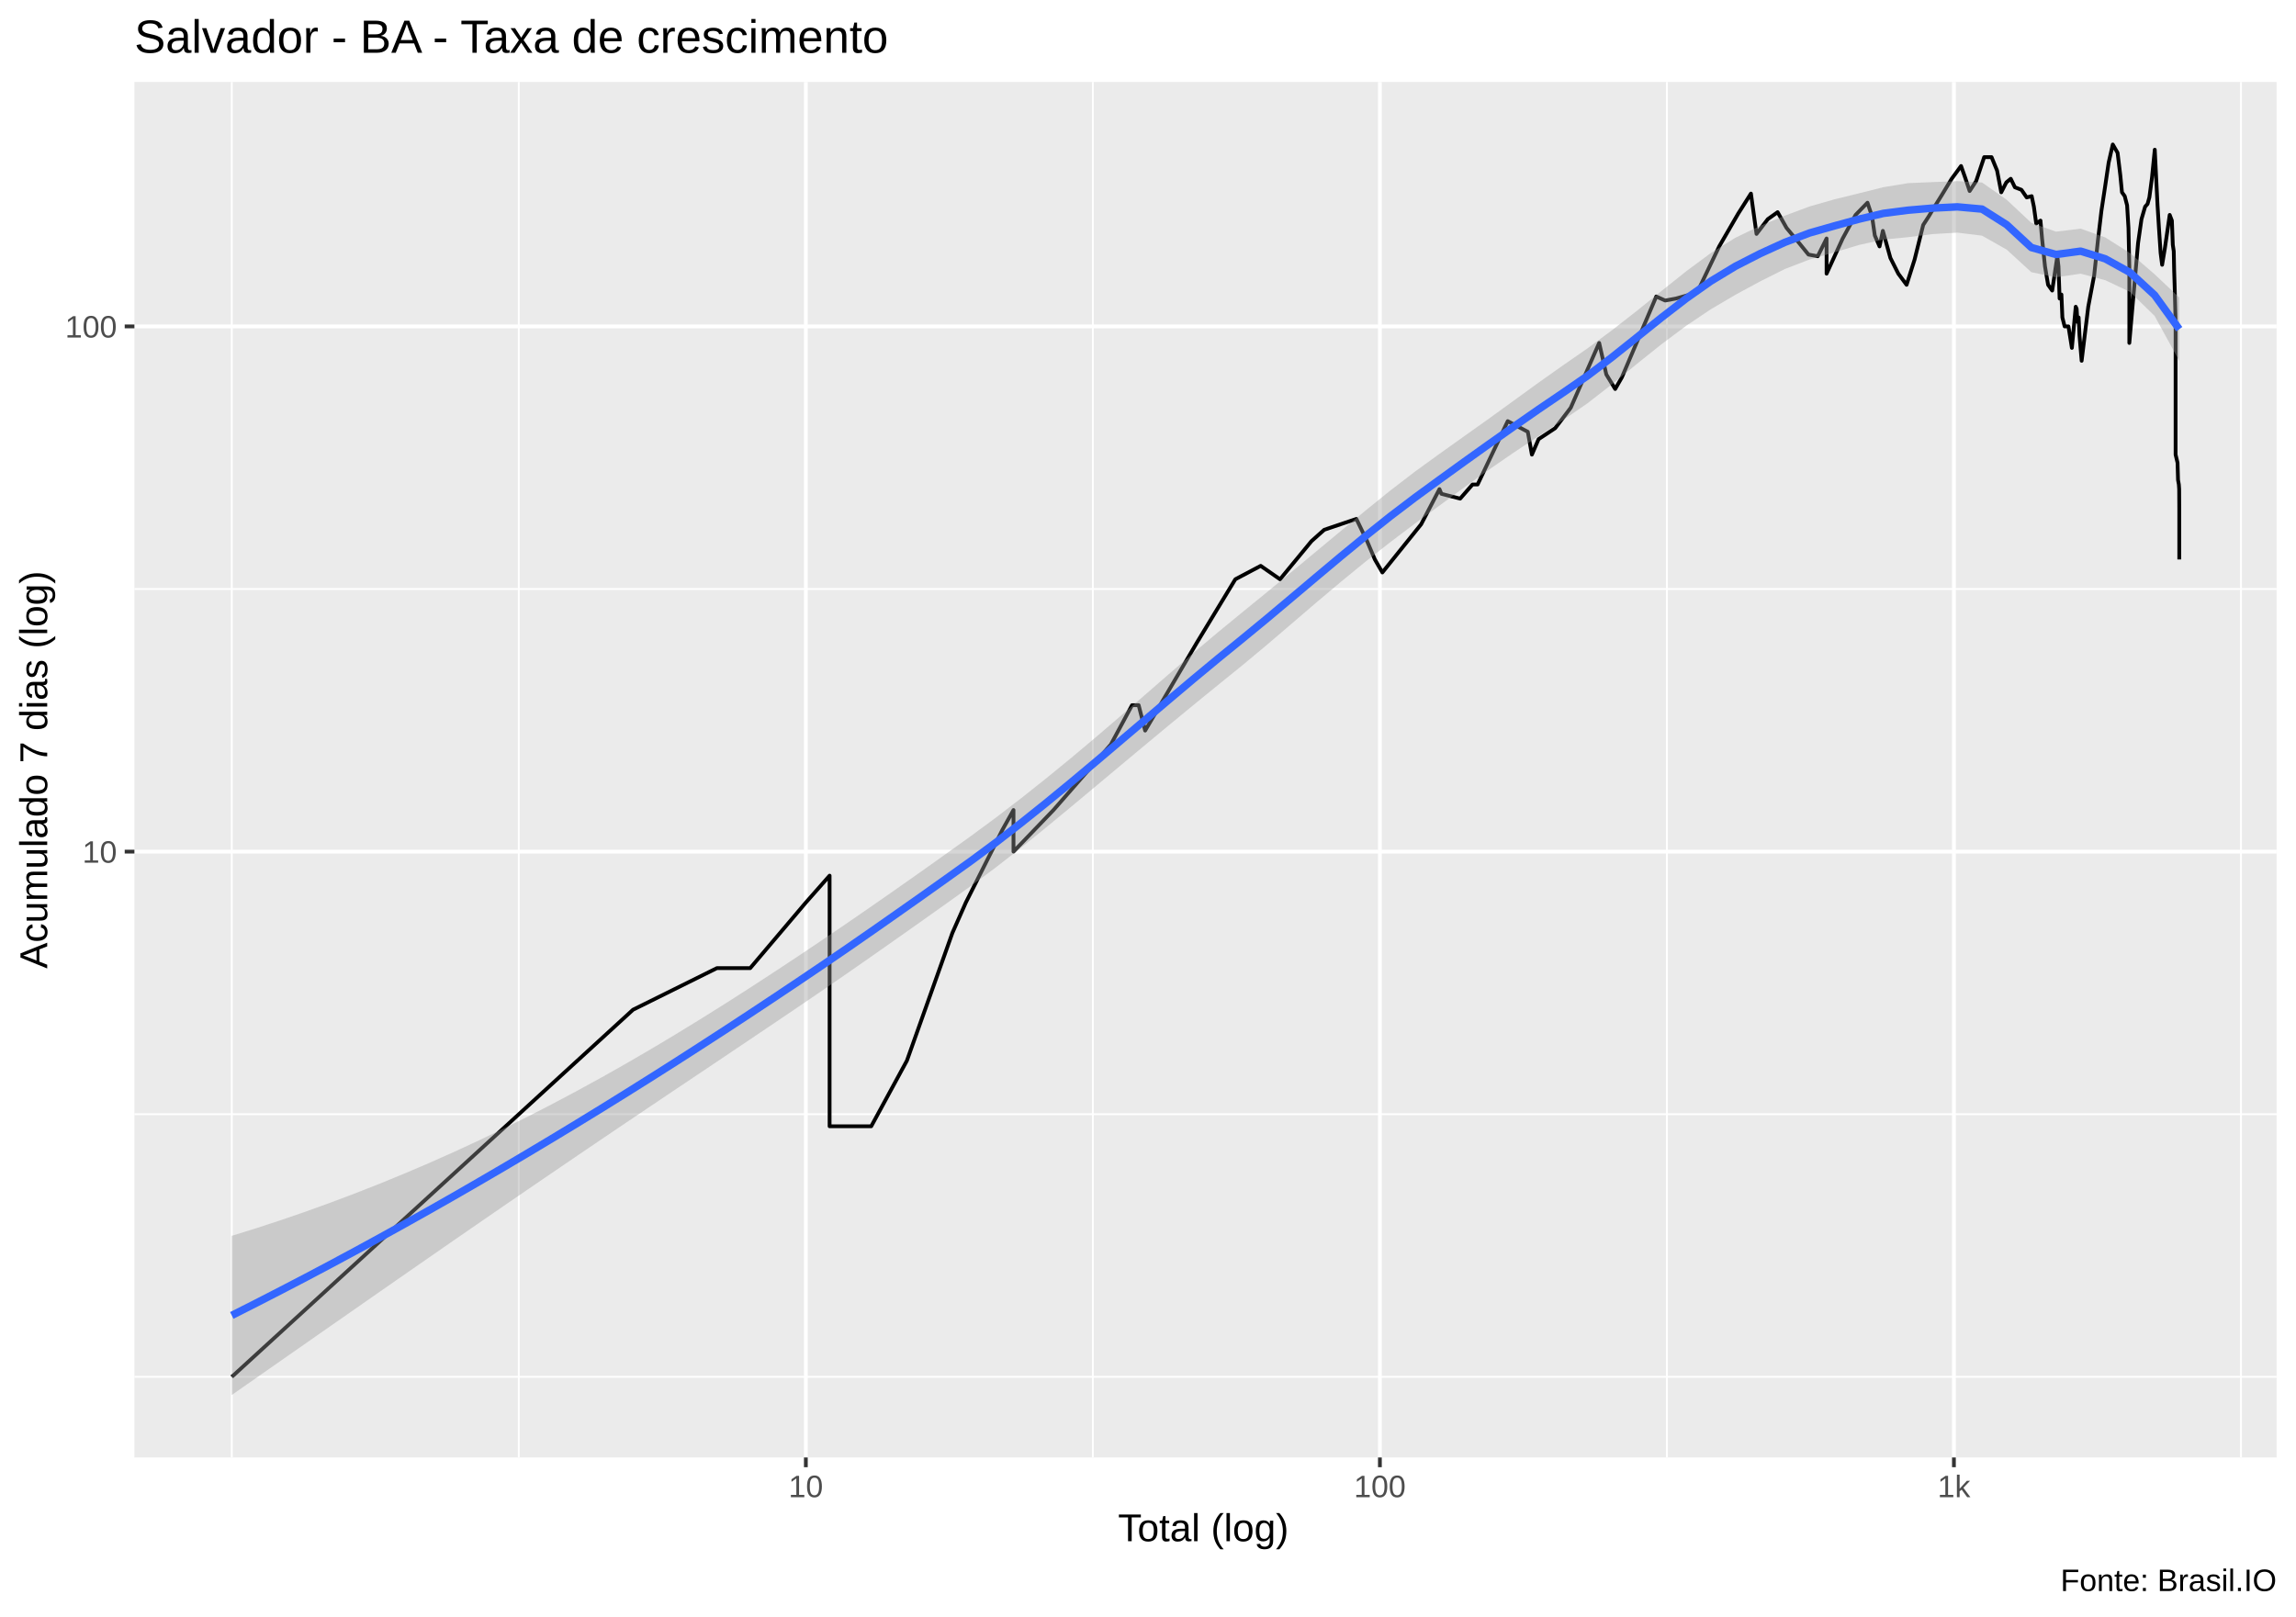
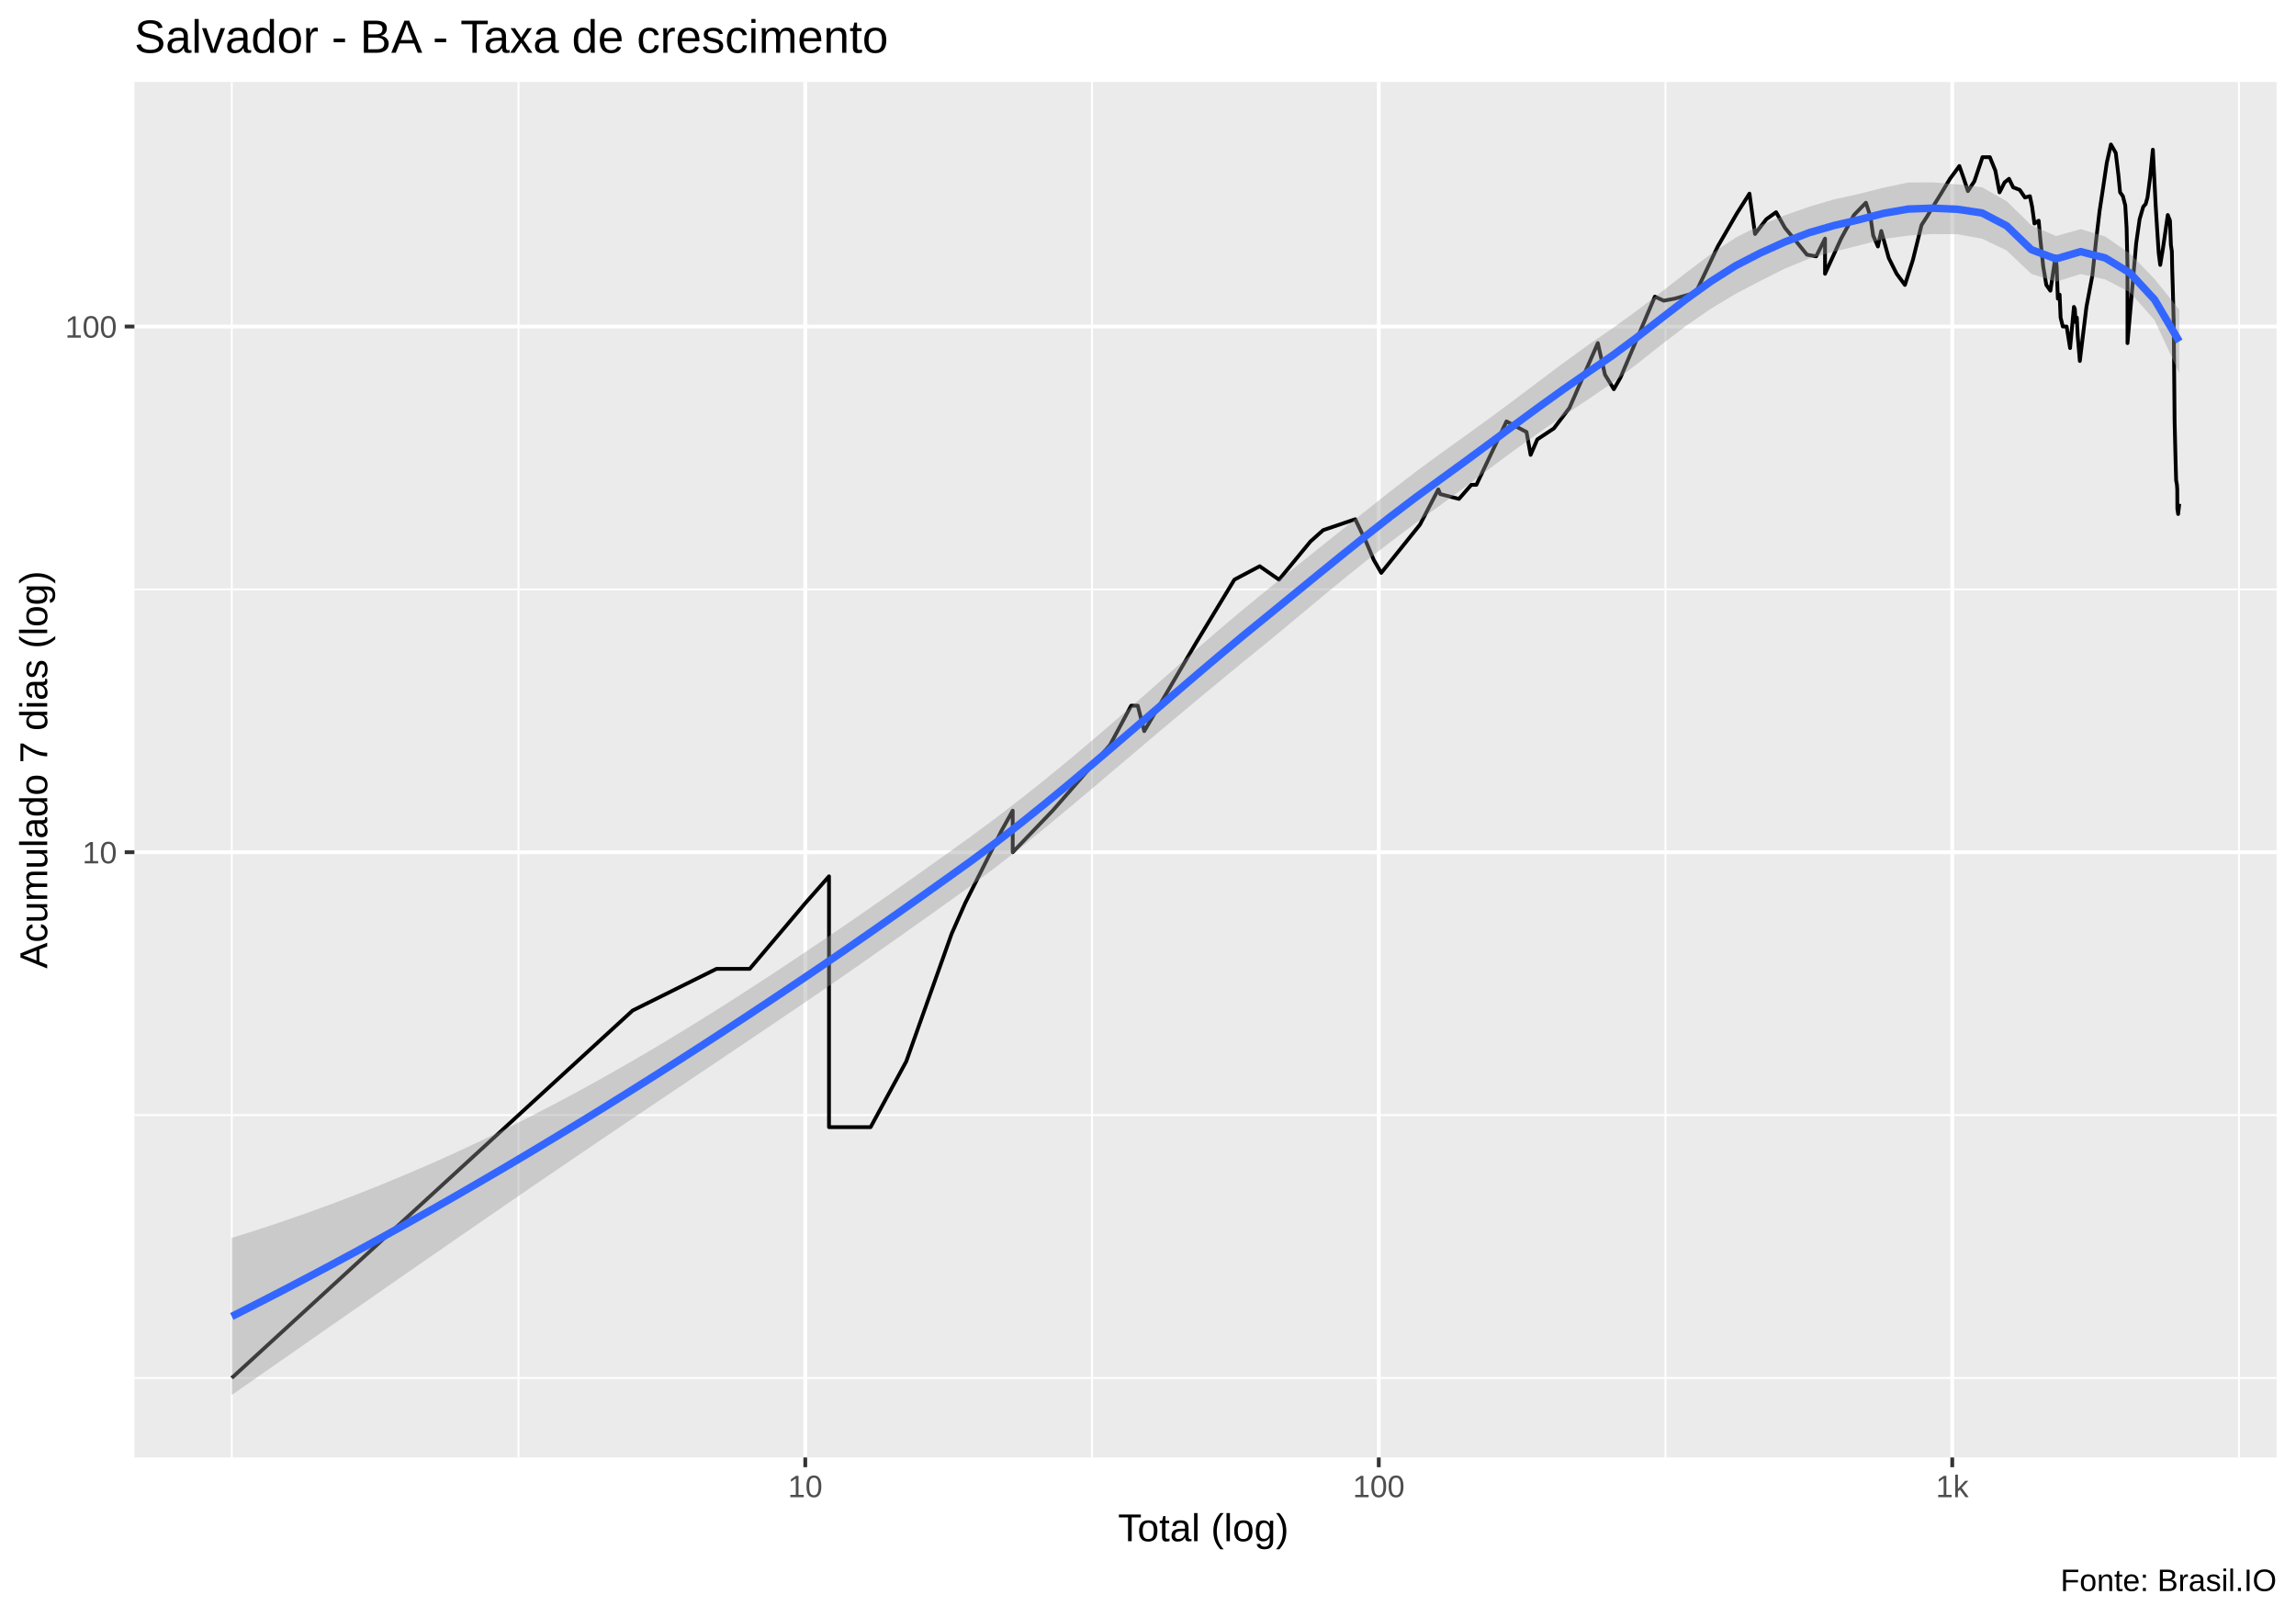
<svg xmlns="http://www.w3.org/2000/svg" viewBox="0 0 649.50 457.50">
  <defs>
    <style type="text/css">
    line, polyline, polygon, path, rect, circle {
      fill: none;
      stroke: #000000;
      stroke-linecap: round;
      stroke-linejoin: round;
      stroke-miterlimit: 10.00;
    }
  </style>
  </defs>
  <rect width="100%" height="100%" style="stroke: none; fill: #FFFFFF;" />
  <rect x="0.00" y="0" width="649.50" height="457.50" style="stroke-width: 1.07; stroke: #FFFFFF; fill: #FFFFFF;" />
  <defs>
    <clipPath id="cpMzguMDJ8NjQ0LjAyfDQxMi4zOHwyMy4xOQ==">
      <rect x="38.02" y="23.19" width="606.00" height="389.19" />
    </clipPath>
  </defs>
  <rect x="38.02" y="23.19" width="606.00" height="389.19" style="stroke-width: 1.07; stroke: none; fill: #EBEBEB;" clip-path="url(#cpMzguMDJ8NjQ0LjAyfDQxMi4zOHwyMy4xOQ==)" />
-   <polyline points="38.02,389.56 644.02,389.56 " style="stroke-width: 0.53; stroke: #FFFFFF; stroke-linecap: butt;" clip-path="url(#cpMzguMDJ8NjQ0LjAyfDQxMi4zOHwyMy4xOQ==)" />
-   <polyline points="38.02,315.26 644.02,315.26 " style="stroke-width: 0.53; stroke: #FFFFFF; stroke-linecap: butt;" clip-path="url(#cpMzguMDJ8NjQ0LjAyfDQxMi4zOHwyMy4xOQ==)" />
-   <polyline points="38.02,166.65 644.02,166.65 " style="stroke-width: 0.53; stroke: #FFFFFF; stroke-linecap: butt;" clip-path="url(#cpMzguMDJ8NjQ0LjAyfDQxMi4zOHwyMy4xOQ==)" />
+   <polyline points="38.02,389.87 644.02,389.87 " style="stroke-width: 0.53; stroke: #FFFFFF; stroke-linecap: butt;" clip-path="url(#cpMzguMDJ8NjQ0LjAyfDQxMi4zOHwyMy4xOQ==)" />
+   <polyline points="38.02,315.50 644.02,315.50 " style="stroke-width: 0.53; stroke: #FFFFFF; stroke-linecap: butt;" clip-path="url(#cpMzguMDJ8NjQ0LjAyfDQxMi4zOHwyMy4xOQ==)" />
+   <polyline points="38.02,166.76 644.02,166.76 " style="stroke-width: 0.53; stroke: #FFFFFF; stroke-linecap: butt;" clip-path="url(#cpMzguMDJ8NjQ0LjAyfDQxMi4zOHwyMy4xOQ==)" />
  <polyline points="65.57,412.38 65.57,23.19 " style="stroke-width: 0.53; stroke: #FFFFFF; stroke-linecap: butt;" clip-path="url(#cpMzguMDJ8NjQ0LjAyfDQxMi4zOHwyMy4xOQ==)" />
-   <polyline points="146.76,412.38 146.76,23.19 " style="stroke-width: 0.53; stroke: #FFFFFF; stroke-linecap: butt;" clip-path="url(#cpMzguMDJ8NjQ0LjAyfDQxMi4zOHwyMy4xOQ==)" />
-   <polyline points="309.15,412.38 309.15,23.19 " style="stroke-width: 0.53; stroke: #FFFFFF; stroke-linecap: butt;" clip-path="url(#cpMzguMDJ8NjQ0LjAyfDQxMi4zOHwyMy4xOQ==)" />
-   <polyline points="471.54,412.38 471.54,23.19 " style="stroke-width: 0.53; stroke: #FFFFFF; stroke-linecap: butt;" clip-path="url(#cpMzguMDJ8NjQ0LjAyfDQxMi4zOHwyMy4xOQ==)" />
-   <polyline points="633.93,412.38 633.93,23.19 " style="stroke-width: 0.53; stroke: #FFFFFF; stroke-linecap: butt;" clip-path="url(#cpMzguMDJ8NjQ0LjAyfDQxMi4zOHwyMy4xOQ==)" />
-   <polyline points="38.02,240.95 644.02,240.95 " style="stroke-width: 1.07; stroke: #FFFFFF; stroke-linecap: butt;" clip-path="url(#cpMzguMDJ8NjQ0LjAyfDQxMi4zOHwyMy4xOQ==)" />
-   <polyline points="38.02,92.35 644.02,92.35 " style="stroke-width: 1.07; stroke: #FFFFFF; stroke-linecap: butt;" clip-path="url(#cpMzguMDJ8NjQ0LjAyfDQxMi4zOHwyMy4xOQ==)" />
-   <polyline points="227.96,412.38 227.96,23.19 " style="stroke-width: 1.07; stroke: #FFFFFF; stroke-linecap: butt;" clip-path="url(#cpMzguMDJ8NjQ0LjAyfDQxMi4zOHwyMy4xOQ==)" />
-   <polyline points="390.35,412.38 390.35,23.19 " style="stroke-width: 1.07; stroke: #FFFFFF; stroke-linecap: butt;" clip-path="url(#cpMzguMDJ8NjQ0LjAyfDQxMi4zOHwyMy4xOQ==)" />
-   <polyline points="552.73,412.38 552.73,23.19 " style="stroke-width: 1.07; stroke: #FFFFFF; stroke-linecap: butt;" clip-path="url(#cpMzguMDJ8NjQ0LjAyfDQxMi4zOHwyMy4xOQ==)" />
-   <polyline points="65.57,389.56 114.45,344.83 114.45,344.83 114.45,344.83 143.05,318.66 179.07,285.69 179.07,285.69 202.80,273.92 212.22,273.92 227.96,255.36 234.68,247.75 234.68,255.36 234.68,273.92 234.68,273.92 234.68,300.09 234.68,318.66 246.46,318.66 256.55,300.09 269.41,263.97 269.41,263.97 273.22,255.36 283.56,234.80 286.70,229.19 286.70,240.95 298.01,229.19 314.26,210.62 320.23,199.53 322.11,199.53 323.94,206.71 338.58,181.82 349.45,163.90 356.63,160.10 362.10,163.90 370.99,153.12 372.82,151.48 374.61,149.89 383.69,146.82 386.73,153.12 388.92,158.28 391.05,161.97 402.02,148.33 407.20,138.39 407.75,139.72 413.06,141.08 416.55,137.08 417.99,137.08 426.51,119.16 432.19,122.17 433.35,128.63 435.24,124.25 439.93,121.15 444.33,115.37 452.38,97.03 454.40,105.95 456.91,110.06 458.81,106.75 468.53,83.89 471.04,85.03 474.12,84.46 480.09,82.77 486.33,69.72 491.72,60.42 495.31,54.77 496.89,66.18 500.08,62.01 502.86,60.03 505.38,64.48 508.62,68.37 511.59,72.03 514.20,72.50 516.71,67.48 516.71,77.43 521.26,67.48 524.91,60.81 528.28,57.35 529.57,61.21 530.35,66.61 531.69,69.72 532.63,65.32 534.76,72.98 537.00,77.43 539.34,80.58 541.60,73.46 544.04,63.65 545.62,61.21 546.78,59.25 549.34,55.13 552.10,50.58 554.75,46.97 555.91,50.25 557.18,54.05 559.01,51.26 561.29,44.46 563.38,44.46 564.94,48.26 566.12,54.41 567.56,51.60 568.81,50.58 569.98,52.99 571.83,53.70 573.32,55.86 574.73,55.50 575.35,58.48 576.01,63.23 577.22,62.42 577.66,67.48 578.50,75.41 579.37,80.58 580.53,82.21 581.98,72.50 582.31,75.41 582.63,84.46 583.14,83.33 583.41,89.82 584.05,92.35 585.13,92.35 586.10,98.43 587.19,86.79 587.45,87.38 587.67,91.07 588.01,89.82 588.26,94.98 588.86,102.08 590.73,86.79 592.40,77.95 593.48,67.92 594.46,59.64 595.47,52.99 596.50,46.02 597.67,40.88 599.03,43.24 599.80,49.58 600.27,54.41 601.05,55.50 601.72,58.10 602.11,64.48 602.35,75.41 602.35,97.03 604.82,68.81 605.79,62.01 606.82,58.48 607.50,57.72 608.02,55.86 608.76,50.25 609.55,42.35 610.33,58.10 610.73,64.48 611.20,71.56 611.63,74.92 612.42,70.17 613.77,60.81 614.39,62.42 614.65,69.26 614.92,71.09 615.03,76.41 615.18,81.12 615.44,91.07 615.44,128.63 615.99,130.93 616.13,135.80 616.36,137.08 616.45,138.39 616.48,143.88 616.48,158.28 " style="stroke-width: 1.07; stroke-linecap: butt;" clip-path="url(#cpMzguMDJ8NjQ0LjAyfDQxMi4zOHwyMy4xOQ==)" />
-   <polygon points="65.57,349.66 72.54,347.49 79.51,345.20 86.49,342.80 93.46,340.28 100.44,337.65 107.41,334.91 114.38,332.05 121.36,329.07 128.33,325.97 135.30,322.75 142.28,319.41 149.25,315.95 156.22,312.37 163.20,308.66 170.17,304.84 177.14,300.90 184.12,296.84 191.09,292.67 198.06,288.40 205.04,284.03 212.01,279.57 218.98,275.03 225.96,270.42 232.93,265.74 239.91,260.99 246.88,256.18 253.85,251.32 260.83,246.41 267.80,241.45 274.77,236.46 281.75,231.31 288.72,225.96 295.69,220.43 302.67,214.73 309.64,208.88 316.61,202.91 323.59,196.87 330.56,190.81 337.53,184.80 344.51,178.91 351.48,173.19 358.46,167.50 365.43,161.75 372.40,155.96 379.38,150.16 386.35,144.40 393.32,138.77 400.30,133.41 407.27,128.36 414.24,123.39 421.22,118.42 428.19,113.37 435.16,108.31 442.14,103.37 449.11,98.54 456.08,93.38 463.06,87.93 470.03,82.31 477.00,76.75 483.98,71.58 490.95,67.25 497.93,63.90 504.90,61.02 511.87,58.42 518.85,56.42 525.82,54.71 532.79,52.96 539.77,51.82 546.74,51.52 553.71,51.25 560.69,51.64 567.66,56.52 574.63,63.05 581.61,65.55 588.58,64.69 595.55,67.18 602.53,71.59 609.50,77.59 616.48,84.18 616.48,102.11 609.50,89.38 602.53,82.58 595.55,79.28 588.58,77.43 581.61,78.46 574.63,77.01 567.66,70.63 560.69,66.68 553.71,65.82 546.74,66.23 539.77,67.11 532.79,67.78 525.82,69.32 518.85,71.43 511.87,73.43 504.90,76.11 497.93,79.61 490.95,83.39 483.98,87.49 477.00,92.17 470.03,97.38 463.06,102.96 456.08,108.66 449.11,114.08 442.14,118.88 435.16,123.44 428.19,128.06 421.22,132.87 414.24,137.87 407.27,142.99 400.30,148.11 393.32,153.37 386.35,158.86 379.38,164.57 372.40,170.45 365.43,176.43 358.46,182.39 351.48,188.21 344.51,193.85 337.53,199.54 330.56,205.28 323.59,211.07 316.61,216.90 309.64,222.73 302.67,228.55 295.69,234.31 288.72,239.94 281.75,245.39 274.77,250.59 267.80,255.58 260.83,260.53 253.85,265.46 246.88,270.36 239.91,275.22 232.93,280.03 225.96,284.79 218.98,289.51 212.01,294.20 205.04,298.89 198.06,303.57 191.09,308.24 184.12,312.93 177.14,317.62 170.17,322.33 163.20,327.06 156.22,331.81 149.25,336.57 142.28,341.35 135.30,346.16 128.33,350.97 121.36,355.80 114.38,360.64 107.41,365.49 100.44,370.35 93.46,375.21 86.49,380.08 79.51,384.95 72.54,389.82 65.57,394.69 " style="stroke-width: 0.00; stroke: none; fill: #999999; fill-opacity: 0.40;" clip-path="url(#cpMzguMDJ8NjQ0LjAyfDQxMi4zOHwyMy4xOQ==)" />
-   <polyline points="65.57,349.66 72.54,347.49 79.51,345.20 86.49,342.80 93.46,340.28 100.44,337.65 107.41,334.91 114.38,332.05 121.36,329.07 128.33,325.97 135.30,322.75 142.28,319.41 149.25,315.95 156.22,312.37 163.20,308.66 170.17,304.84 177.14,300.90 184.12,296.84 191.09,292.67 198.06,288.40 205.04,284.03 212.01,279.57 218.98,275.03 225.96,270.42 232.93,265.74 239.91,260.99 246.88,256.18 253.85,251.32 260.83,246.41 267.80,241.45 274.77,236.46 281.75,231.31 288.72,225.96 295.69,220.43 302.67,214.73 309.64,208.88 316.61,202.91 323.59,196.87 330.56,190.81 337.53,184.80 344.51,178.91 351.48,173.19 358.46,167.50 365.43,161.75 372.40,155.96 379.38,150.16 386.35,144.40 393.32,138.77 400.30,133.41 407.27,128.36 414.24,123.39 421.22,118.42 428.19,113.37 435.16,108.31 442.14,103.37 449.11,98.54 456.08,93.38 463.06,87.93 470.03,82.31 477.00,76.75 483.98,71.58 490.95,67.25 497.93,63.90 504.90,61.02 511.87,58.42 518.85,56.42 525.82,54.71 532.79,52.96 539.77,51.82 546.74,51.52 553.71,51.25 560.69,51.64 567.66,56.52 574.63,63.05 581.61,65.55 588.58,64.69 595.55,67.18 602.53,71.59 609.50,77.59 616.48,84.18 " style="stroke-width: 2.13; stroke: none;" clip-path="url(#cpMzguMDJ8NjQ0LjAyfDQxMi4zOHwyMy4xOQ==)" />
-   <polyline points="616.48,102.11 609.50,89.38 602.53,82.58 595.55,79.28 588.58,77.43 581.61,78.46 574.63,77.01 567.66,70.63 560.69,66.68 553.71,65.82 546.74,66.23 539.77,67.11 532.79,67.78 525.82,69.32 518.85,71.43 511.87,73.43 504.90,76.11 497.93,79.61 490.95,83.39 483.98,87.49 477.00,92.17 470.03,97.38 463.06,102.96 456.08,108.66 449.11,114.08 442.14,118.88 435.16,123.44 428.19,128.06 421.22,132.87 414.24,137.87 407.27,142.99 400.30,148.11 393.32,153.37 386.35,158.86 379.38,164.57 372.40,170.45 365.43,176.43 358.46,182.39 351.48,188.21 344.51,193.85 337.53,199.54 330.56,205.28 323.59,211.07 316.61,216.90 309.64,222.73 302.67,228.55 295.69,234.31 288.72,239.94 281.75,245.39 274.77,250.59 267.80,255.58 260.83,260.53 253.85,265.46 246.88,270.36 239.91,275.22 232.93,280.03 225.96,284.79 218.98,289.51 212.01,294.20 205.04,298.89 198.06,303.57 191.09,308.24 184.12,312.93 177.14,317.62 170.17,322.33 163.20,327.06 156.22,331.81 149.25,336.57 142.28,341.35 135.30,346.16 128.33,350.97 121.36,355.80 114.38,360.64 107.41,365.49 100.44,370.35 93.46,375.21 86.49,380.08 79.51,384.95 72.54,389.82 65.57,394.69 " style="stroke-width: 2.13; stroke: none;" clip-path="url(#cpMzguMDJ8NjQ0LjAyfDQxMi4zOHwyMy4xOQ==)" />
-   <polyline points="65.57,372.18 72.54,368.65 79.51,365.07 86.49,361.44 93.46,357.75 100.44,354.00 107.41,350.20 114.38,346.34 121.36,342.43 128.33,338.47 135.30,334.45 142.28,330.38 149.25,326.26 156.22,322.09 163.20,317.86 170.17,313.59 177.14,309.26 184.12,304.88 191.09,300.46 198.06,295.98 205.04,291.46 212.01,286.89 218.98,282.27 225.96,277.60 232.93,272.89 239.91,268.11 246.88,263.27 253.85,258.39 260.83,253.47 267.80,248.51 274.77,243.52 281.75,238.35 288.72,232.95 295.69,227.37 302.67,221.64 309.64,215.81 316.61,209.90 323.59,203.97 330.56,198.05 337.53,192.17 344.51,186.38 351.48,180.70 358.46,174.95 365.43,169.09 372.40,163.21 379.38,157.36 386.35,151.63 393.32,146.07 400.30,140.76 407.27,135.67 414.24,130.63 421.22,125.64 428.19,120.72 435.16,115.87 442.14,111.13 449.11,106.31 456.08,101.02 463.06,95.44 470.03,89.84 477.00,84.46 483.98,79.54 490.95,75.32 497.93,71.75 504.90,68.57 511.87,65.92 518.85,63.93 525.82,62.02 532.79,60.37 539.77,59.47 546.74,58.88 553.71,58.53 560.69,59.16 567.66,63.58 574.63,70.03 581.61,72.00 588.58,71.06 595.55,73.23 602.53,77.08 609.50,83.49 616.48,93.14 " style="stroke-width: 2.13; stroke: #3366FF; stroke-linecap: butt;" clip-path="url(#cpMzguMDJ8NjQ0LjAyfDQxMi4zOHwyMy4xOQ==)" />
+   <polyline points="146.68,412.38 146.68,23.19 " style="stroke-width: 0.53; stroke: #FFFFFF; stroke-linecap: butt;" clip-path="url(#cpMzguMDJ8NjQ0LjAyfDQxMi4zOHwyMy4xOQ==)" />
+   <polyline points="308.91,412.38 308.91,23.19 " style="stroke-width: 0.53; stroke: #FFFFFF; stroke-linecap: butt;" clip-path="url(#cpMzguMDJ8NjQ0LjAyfDQxMi4zOHwyMy4xOQ==)" />
+   <polyline points="471.14,412.38 471.14,23.19 " style="stroke-width: 0.53; stroke: #FFFFFF; stroke-linecap: butt;" clip-path="url(#cpMzguMDJ8NjQ0LjAyfDQxMi4zOHwyMy4xOQ==)" />
+   <polyline points="633.37,412.38 633.37,23.19 " style="stroke-width: 0.53; stroke: #FFFFFF; stroke-linecap: butt;" clip-path="url(#cpMzguMDJ8NjQ0LjAyfDQxMi4zOHwyMy4xOQ==)" />
+   <polyline points="38.02,241.13 644.02,241.13 " style="stroke-width: 1.07; stroke: #FFFFFF; stroke-linecap: butt;" clip-path="url(#cpMzguMDJ8NjQ0LjAyfDQxMi4zOHwyMy4xOQ==)" />
+   <polyline points="38.02,92.39 644.02,92.39 " style="stroke-width: 1.07; stroke: #FFFFFF; stroke-linecap: butt;" clip-path="url(#cpMzguMDJ8NjQ0LjAyfDQxMi4zOHwyMy4xOQ==)" />
+   <polyline points="227.80,412.38 227.80,23.19 " style="stroke-width: 1.07; stroke: #FFFFFF; stroke-linecap: butt;" clip-path="url(#cpMzguMDJ8NjQ0LjAyfDQxMi4zOHwyMy4xOQ==)" />
+   <polyline points="390.03,412.38 390.03,23.19 " style="stroke-width: 1.07; stroke: #FFFFFF; stroke-linecap: butt;" clip-path="url(#cpMzguMDJ8NjQ0LjAyfDQxMi4zOHwyMy4xOQ==)" />
+   <polyline points="552.26,412.38 552.26,23.19 " style="stroke-width: 1.07; stroke: #FFFFFF; stroke-linecap: butt;" clip-path="url(#cpMzguMDJ8NjQ0LjAyfDQxMi4zOHwyMy4xOQ==)" />
+   <polyline points="65.57,389.87 114.40,345.10 114.40,345.10 114.40,345.10 142.97,318.91 178.96,285.91 178.96,285.91 202.67,274.13 212.08,274.13 227.80,255.55 234.51,247.94 234.51,255.55 234.51,274.13 234.51,274.13 234.51,300.32 234.51,318.91 246.28,318.91 256.36,300.32 269.21,264.17 269.21,264.17 273.02,255.55 283.35,234.98 286.48,229.36 286.48,241.13 297.78,229.36 314.02,210.77 319.98,199.67 321.86,199.67 323.69,206.86 338.31,181.94 349.18,164.01 356.35,160.21 361.81,164.01 370.69,153.22 372.52,151.58 374.31,149.99 383.38,146.91 386.41,153.22 388.60,158.39 390.73,162.08 401.69,148.43 406.87,138.47 407.42,139.80 412.72,141.16 416.21,137.17 417.65,137.17 426.16,119.23 431.83,122.24 432.99,128.70 434.88,124.32 439.56,121.22 443.96,115.43 452.00,97.08 454.02,106.00 456.53,110.12 458.42,106.81 468.13,83.93 470.64,85.07 473.72,84.50 479.69,82.81 485.92,69.74 491.30,60.44 494.89,54.78 496.47,66.20 499.66,62.03 502.43,60.04 504.95,64.50 508.19,68.39 511.15,72.06 513.76,72.53 516.27,67.51 516.27,77.46 520.81,67.51 524.46,60.83 527.83,57.36 529.11,61.23 529.89,66.63 531.23,69.74 532.18,65.35 534.30,73.01 536.53,77.46 538.87,80.62 541.14,73.49 543.57,63.67 545.15,61.23 546.31,59.27 548.86,55.15 551.62,50.59 554.27,46.97 555.43,50.25 556.69,54.07 558.52,51.27 560.81,44.47 562.90,44.47 564.45,48.27 565.63,54.42 567.07,51.61 568.32,50.59 569.48,53.00 571.34,53.71 572.82,55.88 574.23,55.51 574.85,58.50 575.51,63.25 576.71,62.44 577.16,67.51 578.00,75.44 578.87,80.62 580.02,82.25 581.48,72.53 581.80,75.44 582.13,84.50 582.63,83.36 582.91,89.86 583.54,92.39 584.62,92.39 585.59,98.48 586.68,86.83 586.94,87.42 587.15,91.11 587.50,89.86 587.75,95.03 588.35,102.14 590.22,86.83 591.89,77.98 592.96,67.95 593.94,59.65 594.95,53.00 595.98,46.02 597.14,40.88 598.51,43.25 599.27,49.59 599.74,54.42 600.53,55.51 601.20,58.12 601.58,64.50 601.83,75.44 601.83,97.08 604.29,68.84 605.26,62.03 606.29,58.50 606.97,57.74 607.49,55.88 608.22,50.25 609.01,42.35 609.80,58.12 610.20,64.50 610.66,71.59 611.09,74.95 611.88,70.20 613.23,60.83 613.85,62.44 614.11,69.29 614.38,71.12 614.49,76.45 614.64,81.16 614.90,91.11 615.16,119.23 615.45,131.01 615.59,135.89 615.82,137.17 615.91,138.47 615.94,143.97 616.16,145.43 616.48,142.55 " style="stroke-width: 1.07; stroke-linecap: butt;" clip-path="url(#cpMzguMDJ8NjQ0LjAyfDQxMi4zOHwyMy4xOQ==)" />
+   <polygon points="65.57,350.25 72.54,348.05 79.51,345.74 86.49,343.32 93.46,340.78 100.44,338.13 107.41,335.37 114.38,332.48 121.36,329.49 128.33,326.37 135.30,323.13 142.28,319.78 149.25,316.30 156.22,312.70 163.20,308.98 170.17,305.14 177.14,301.18 184.12,297.11 191.09,292.93 198.06,288.65 205.04,284.27 212.01,279.80 218.98,275.25 225.96,270.62 232.93,265.93 239.91,261.17 246.88,256.35 253.85,251.48 260.83,246.55 267.80,241.59 274.77,236.58 281.75,231.41 288.72,226.05 295.69,220.50 302.67,214.78 309.64,208.90 316.61,202.89 323.59,196.80 330.56,190.66 337.53,184.53 344.51,178.48 351.48,172.58 358.46,166.87 365.43,161.25 372.40,155.67 379.38,150.09 386.35,144.52 393.32,139.00 400.30,133.62 407.27,128.49 414.24,123.49 421.22,118.43 428.19,113.27 435.16,108.01 442.14,102.77 449.11,97.72 456.08,92.93 463.06,87.87 470.03,82.56 477.00,77.13 483.98,71.88 490.95,67.26 497.93,63.70 504.90,60.91 511.87,58.46 518.85,56.40 525.82,54.88 532.79,53.12 539.77,51.64 546.74,51.60 553.71,52.16 560.69,52.98 567.66,56.93 574.63,63.75 581.61,66.79 588.58,64.83 595.55,66.93 602.53,71.76 609.50,78.96 616.48,87.62 616.48,105.60 609.50,90.59 602.53,82.70 595.55,79.06 588.58,77.54 581.61,79.71 574.63,77.50 567.66,70.87 560.69,67.52 553.71,66.27 546.74,66.21 539.77,66.66 532.79,67.63 525.82,69.47 518.85,71.18 511.87,73.14 504.90,76.00 497.93,79.50 490.95,83.14 483.98,87.35 477.00,92.17 470.03,97.48 463.06,103.01 456.08,108.34 449.11,113.08 442.14,117.74 435.16,122.53 428.19,127.52 421.22,132.69 414.24,137.93 407.27,143.05 400.30,148.12 393.32,153.35 386.35,158.78 379.38,164.40 372.40,170.17 365.43,175.99 358.46,181.76 351.48,187.44 344.51,193.17 337.53,198.96 330.56,204.80 323.59,210.68 316.61,216.59 309.64,222.51 302.67,228.39 295.69,234.18 288.72,239.85 281.75,245.31 274.77,250.53 267.80,255.53 260.83,260.49 253.85,265.43 246.88,270.34 239.91,275.21 232.93,280.04 225.96,284.80 218.98,289.52 212.01,294.23 205.04,298.92 198.06,303.61 191.09,308.29 184.12,312.98 177.14,317.68 170.17,322.39 163.20,327.12 156.22,331.87 149.25,336.63 142.28,341.42 135.30,346.22 128.33,351.03 121.36,355.86 114.38,360.69 107.41,365.54 100.44,370.39 93.46,375.25 86.49,380.11 79.51,384.97 72.54,389.83 65.57,394.69 " style="stroke-width: 0.00; stroke: none; fill: #999999; fill-opacity: 0.40;" clip-path="url(#cpMzguMDJ8NjQ0LjAyfDQxMi4zOHwyMy4xOQ==)" />
+   <polyline points="65.57,350.25 72.54,348.05 79.51,345.74 86.49,343.32 93.46,340.78 100.44,338.13 107.41,335.37 114.38,332.48 121.36,329.49 128.33,326.37 135.30,323.13 142.28,319.78 149.25,316.30 156.22,312.70 163.20,308.98 170.17,305.14 177.14,301.18 184.12,297.11 191.09,292.93 198.06,288.65 205.04,284.27 212.01,279.80 218.98,275.25 225.96,270.62 232.93,265.93 239.91,261.17 246.88,256.35 253.85,251.48 260.83,246.55 267.80,241.59 274.77,236.58 281.75,231.41 288.72,226.05 295.69,220.50 302.67,214.78 309.64,208.90 316.61,202.89 323.59,196.80 330.56,190.66 337.53,184.53 344.51,178.48 351.48,172.58 358.46,166.87 365.43,161.25 372.40,155.67 379.38,150.09 386.35,144.52 393.32,139.00 400.30,133.62 407.27,128.49 414.24,123.49 421.22,118.43 428.19,113.27 435.16,108.01 442.14,102.77 449.11,97.72 456.08,92.93 463.06,87.87 470.03,82.56 477.00,77.13 483.98,71.88 490.95,67.26 497.93,63.70 504.90,60.91 511.87,58.46 518.85,56.40 525.82,54.88 532.79,53.12 539.77,51.64 546.74,51.60 553.71,52.16 560.69,52.98 567.66,56.93 574.63,63.75 581.61,66.79 588.58,64.83 595.55,66.93 602.53,71.76 609.50,78.96 616.48,87.62 " style="stroke-width: 2.13; stroke: none;" clip-path="url(#cpMzguMDJ8NjQ0LjAyfDQxMi4zOHwyMy4xOQ==)" />
+   <polyline points="616.48,105.60 609.50,90.59 602.53,82.70 595.55,79.06 588.58,77.54 581.61,79.71 574.63,77.50 567.66,70.87 560.69,67.52 553.71,66.27 546.74,66.21 539.77,66.66 532.79,67.63 525.82,69.47 518.85,71.18 511.87,73.14 504.90,76.00 497.93,79.50 490.95,83.14 483.98,87.35 477.00,92.17 470.03,97.48 463.06,103.01 456.08,108.34 449.11,113.08 442.14,117.74 435.16,122.53 428.19,127.52 421.22,132.69 414.24,137.93 407.27,143.05 400.30,148.12 393.32,153.35 386.35,158.78 379.38,164.40 372.40,170.17 365.43,175.99 358.46,181.76 351.48,187.44 344.51,193.17 337.53,198.96 330.56,204.80 323.59,210.68 316.61,216.59 309.64,222.51 302.67,228.39 295.69,234.18 288.72,239.85 281.75,245.31 274.77,250.53 267.80,255.53 260.83,260.49 253.85,265.43 246.88,270.34 239.91,275.21 232.93,280.04 225.96,284.80 218.98,289.52 212.01,294.23 205.04,298.92 198.06,303.61 191.09,308.29 184.12,312.98 177.14,317.68 170.17,322.39 163.20,327.12 156.22,331.87 149.25,336.63 142.28,341.42 135.30,346.22 128.33,351.03 121.36,355.86 114.38,360.69 107.41,365.54 100.44,370.39 93.46,375.25 86.49,380.11 79.51,384.97 72.54,389.83 65.57,394.69 " style="stroke-width: 2.13; stroke: none;" clip-path="url(#cpMzguMDJ8NjQ0LjAyfDQxMi4zOHwyMy4xOQ==)" />
+   <polyline points="65.57,372.47 72.54,368.94 79.51,365.36 86.49,361.71 93.46,358.02 100.44,354.26 107.41,350.45 114.38,346.59 121.36,342.67 128.33,338.70 135.30,334.67 142.28,330.60 149.25,326.47 156.22,322.28 163.20,318.05 170.17,313.77 177.14,309.43 184.12,305.04 191.09,300.61 198.06,296.13 205.04,291.59 212.01,287.01 218.98,282.38 225.96,277.71 232.93,272.98 239.91,268.19 246.88,263.35 253.85,258.46 260.83,253.52 267.80,248.56 274.77,243.56 281.75,238.36 288.72,232.95 295.69,227.34 302.67,221.58 309.64,215.70 316.61,209.74 323.59,203.74 330.56,197.73 337.53,191.75 344.51,185.83 351.48,180.01 358.46,174.32 365.43,168.62 372.40,162.92 379.38,157.25 386.35,151.65 393.32,146.18 400.30,140.87 407.27,135.77 414.24,130.71 421.22,125.56 428.19,120.39 435.16,115.27 442.14,110.25 449.11,105.40 456.08,100.63 463.06,95.44 470.03,90.02 477.00,84.65 483.98,79.62 490.95,75.20 497.93,71.60 504.90,68.46 511.87,65.80 518.85,63.79 525.82,62.18 532.79,60.37 539.77,59.15 546.74,58.90 553.71,59.21 560.69,60.25 567.66,63.90 574.63,70.63 581.61,73.25 588.58,71.19 595.55,72.99 602.53,77.23 609.50,84.78 616.48,96.61 " style="stroke-width: 2.13; stroke: #3366FF; stroke-linecap: butt;" clip-path="url(#cpMzguMDJ8NjQ0LjAyfDQxMi4zOHwyMy4xOQ==)" />
  <defs>
    <clipPath id="cpMC4wMHw2NDkuNTB8NDU3LjUwfDAuMDA=">
      <rect x="0.00" y="0.00" width="649.50" height="457.50" />
    </clipPath>
  </defs>
  <g clip-path="url(#cpMC4wMHw2NDkuNTB8NDU3LjUwfDAuMDA=)">
-     <text x="23.30" y="244.10" style="font-size: 8.80px; fill: #4D4D4D; font-family: Arial;" textLength="9.79px" lengthAdjust="spacingAndGlyphs">10</text>
+     <text x="23.30" y="244.28" style="font-size: 8.80px; fill: #4D4D4D; font-family: Arial;" textLength="9.79px" lengthAdjust="spacingAndGlyphs">10</text>
  </g>
  <g clip-path="url(#cpMC4wMHw2NDkuNTB8NDU3LjUwfDAuMDA=)">
-     <text x="18.41" y="95.50" style="font-size: 8.80px; fill: #4D4D4D; font-family: Arial;" textLength="14.68px" lengthAdjust="spacingAndGlyphs">100</text>
+     <text x="18.41" y="95.54" style="font-size: 8.80px; fill: #4D4D4D; font-family: Arial;" textLength="14.68px" lengthAdjust="spacingAndGlyphs">100</text>
  </g>
-   <polyline points="35.28,240.95 38.02,240.95 " style="stroke-width: 1.07; stroke: #333333; stroke-linecap: butt;" clip-path="url(#cpMC4wMHw2NDkuNTB8NDU3LjUwfDAuMDA=)" />
-   <polyline points="35.28,92.35 38.02,92.35 " style="stroke-width: 1.07; stroke: #333333; stroke-linecap: butt;" clip-path="url(#cpMC4wMHw2NDkuNTB8NDU3LjUwfDAuMDA=)" />
-   <polyline points="227.96,415.12 227.96,412.38 " style="stroke-width: 1.07; stroke: #333333; stroke-linecap: butt;" clip-path="url(#cpMC4wMHw2NDkuNTB8NDU3LjUwfDAuMDA=)" />
-   <polyline points="390.35,415.12 390.35,412.38 " style="stroke-width: 1.07; stroke: #333333; stroke-linecap: butt;" clip-path="url(#cpMC4wMHw2NDkuNTB8NDU3LjUwfDAuMDA=)" />
-   <polyline points="552.73,415.12 552.73,412.38 " style="stroke-width: 1.07; stroke: #333333; stroke-linecap: butt;" clip-path="url(#cpMC4wMHw2NDkuNTB8NDU3LjUwfDAuMDA=)" />
+   <polyline points="35.28,241.13 38.02,241.13 " style="stroke-width: 1.07; stroke: #333333; stroke-linecap: butt;" clip-path="url(#cpMC4wMHw2NDkuNTB8NDU3LjUwfDAuMDA=)" />
+   <polyline points="35.28,92.39 38.02,92.39 " style="stroke-width: 1.07; stroke: #333333; stroke-linecap: butt;" clip-path="url(#cpMC4wMHw2NDkuNTB8NDU3LjUwfDAuMDA=)" />
+   <polyline points="227.80,415.12 227.80,412.38 " style="stroke-width: 1.07; stroke: #333333; stroke-linecap: butt;" clip-path="url(#cpMC4wMHw2NDkuNTB8NDU3LjUwfDAuMDA=)" />
+   <polyline points="390.03,415.12 390.03,412.38 " style="stroke-width: 1.07; stroke: #333333; stroke-linecap: butt;" clip-path="url(#cpMC4wMHw2NDkuNTB8NDU3LjUwfDAuMDA=)" />
+   <polyline points="552.26,415.12 552.26,412.38 " style="stroke-width: 1.07; stroke: #333333; stroke-linecap: butt;" clip-path="url(#cpMC4wMHw2NDkuNTB8NDU3LjUwfDAuMDA=)" />
  <g clip-path="url(#cpMC4wMHw2NDkuNTB8NDU3LjUwfDAuMDA=)">
-     <text x="223.06" y="423.61" style="font-size: 8.80px; fill: #4D4D4D; font-family: Arial;" textLength="9.79px" lengthAdjust="spacingAndGlyphs">10</text>
+     <text x="222.90" y="423.61" style="font-size: 8.80px; fill: #4D4D4D; font-family: Arial;" textLength="9.79px" lengthAdjust="spacingAndGlyphs">10</text>
  </g>
  <g clip-path="url(#cpMC4wMHw2NDkuNTB8NDU3LjUwfDAuMDA=)">
-     <text x="383.00" y="423.61" style="font-size: 8.80px; fill: #4D4D4D; font-family: Arial;" textLength="14.68px" lengthAdjust="spacingAndGlyphs">100</text>
+     <text x="382.69" y="423.61" style="font-size: 8.80px; fill: #4D4D4D; font-family: Arial;" textLength="14.68px" lengthAdjust="spacingAndGlyphs">100</text>
  </g>
  <g clip-path="url(#cpMC4wMHw2NDkuNTB8NDU3LjUwfDAuMDA=)">
-     <text x="548.09" y="423.61" style="font-size: 8.80px; fill: #4D4D4D; font-family: Arial;" textLength="9.29px" lengthAdjust="spacingAndGlyphs">1k</text>
+     <text x="547.61" y="423.61" style="font-size: 8.80px; fill: #4D4D4D; font-family: Arial;" textLength="9.29px" lengthAdjust="spacingAndGlyphs">1k</text>
  </g>
  <g clip-path="url(#cpMC4wMHw2NDkuNTB8NDU3LjUwfDAuMDA=)">
    <text x="316.26" y="436.07" style="font-size: 11.00px; font-family: Arial;" textLength="49.52px" lengthAdjust="spacingAndGlyphs">Total (log)</text>
  </g>
  <g clip-path="url(#cpMC4wMHw2NDkuNTB8NDU3LjUwfDAuMDA=)">
    <text transform="translate(13.35,274.03) rotate(-90)" style="font-size: 11.00px; font-family: Arial;" textLength="112.50px" lengthAdjust="spacingAndGlyphs">Acumulado 7 dias (log)</text>
  </g>
  <g clip-path="url(#cpMC4wMHw2NDkuNTB8NDU3LjUwfDAuMDA=)">
    <text x="38.02" y="14.93" style="font-size: 13.20px; font-family: Arial;" textLength="215.69px" lengthAdjust="spacingAndGlyphs">Salvador - BA - Taxa de crescimento</text>
  </g>
  <g clip-path="url(#cpMC4wMHw2NDkuNTB8NDU3LjUwfDAuMDA=)">
    <text x="582.89" y="450.17" style="font-size: 8.80px; font-family: Arial;" textLength="61.13px" lengthAdjust="spacingAndGlyphs">Fonte: Brasil.IO</text>
  </g>
</svg>
